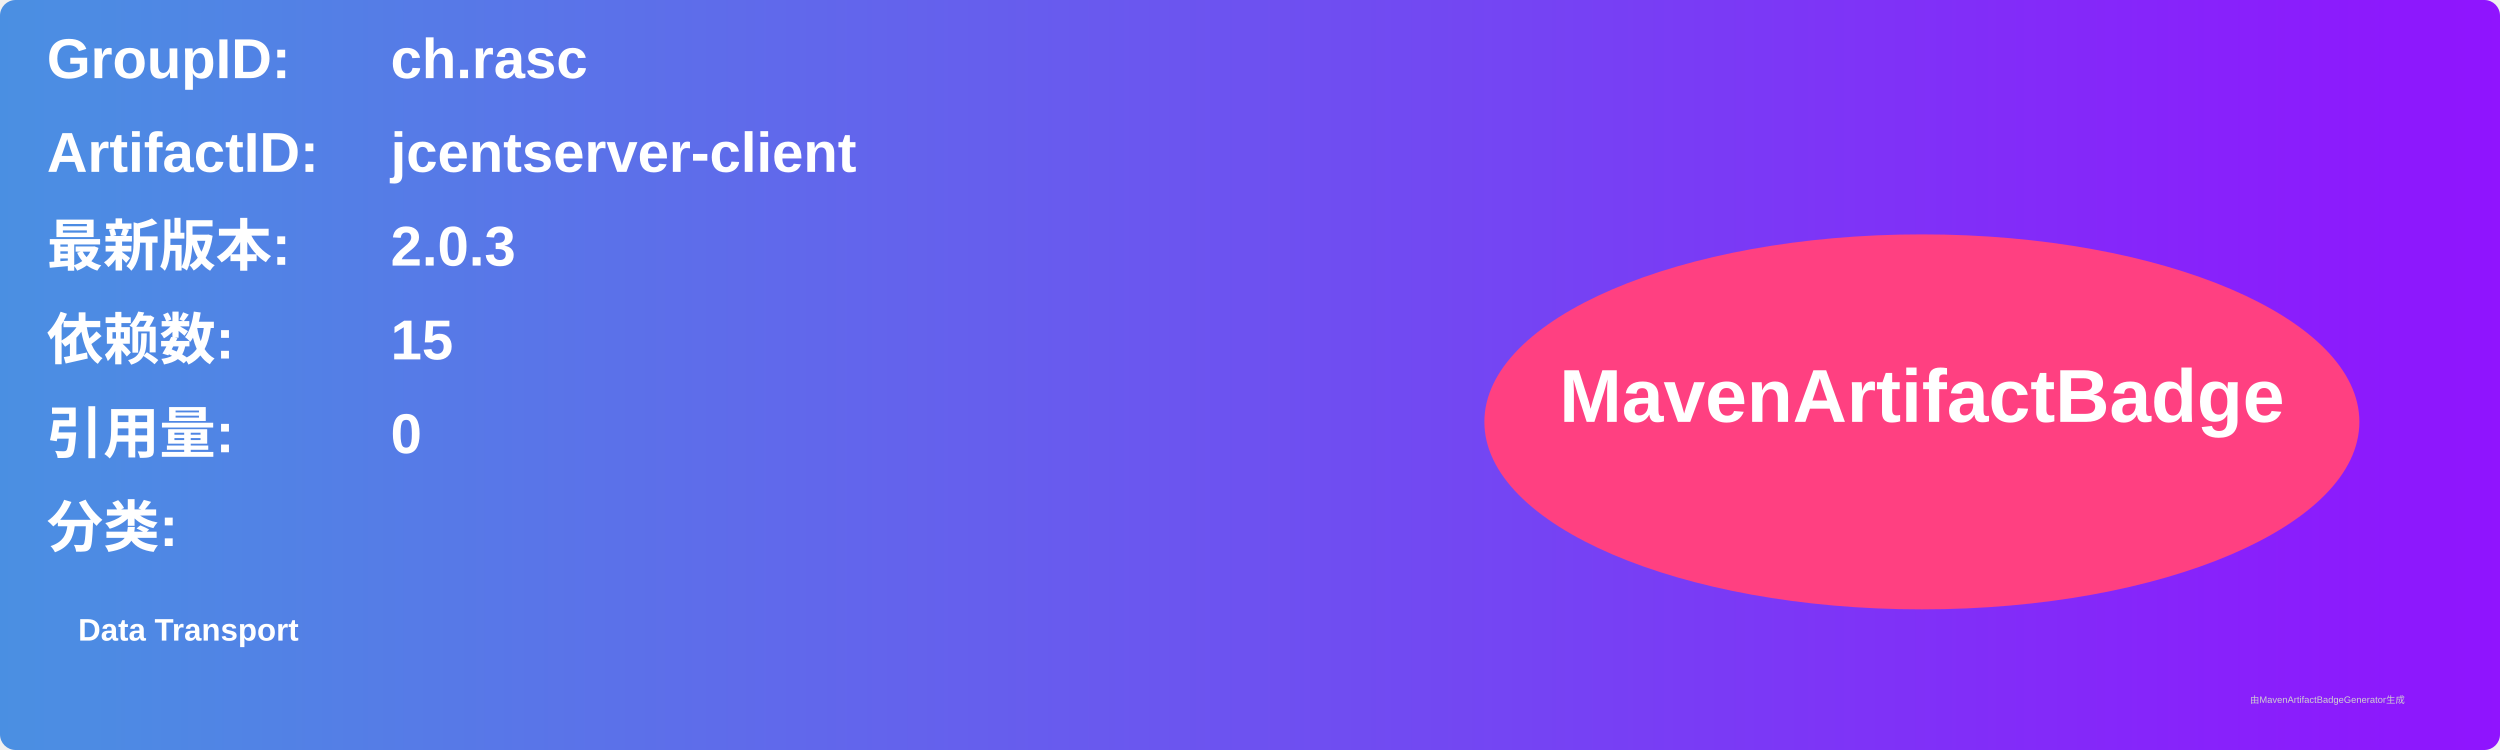
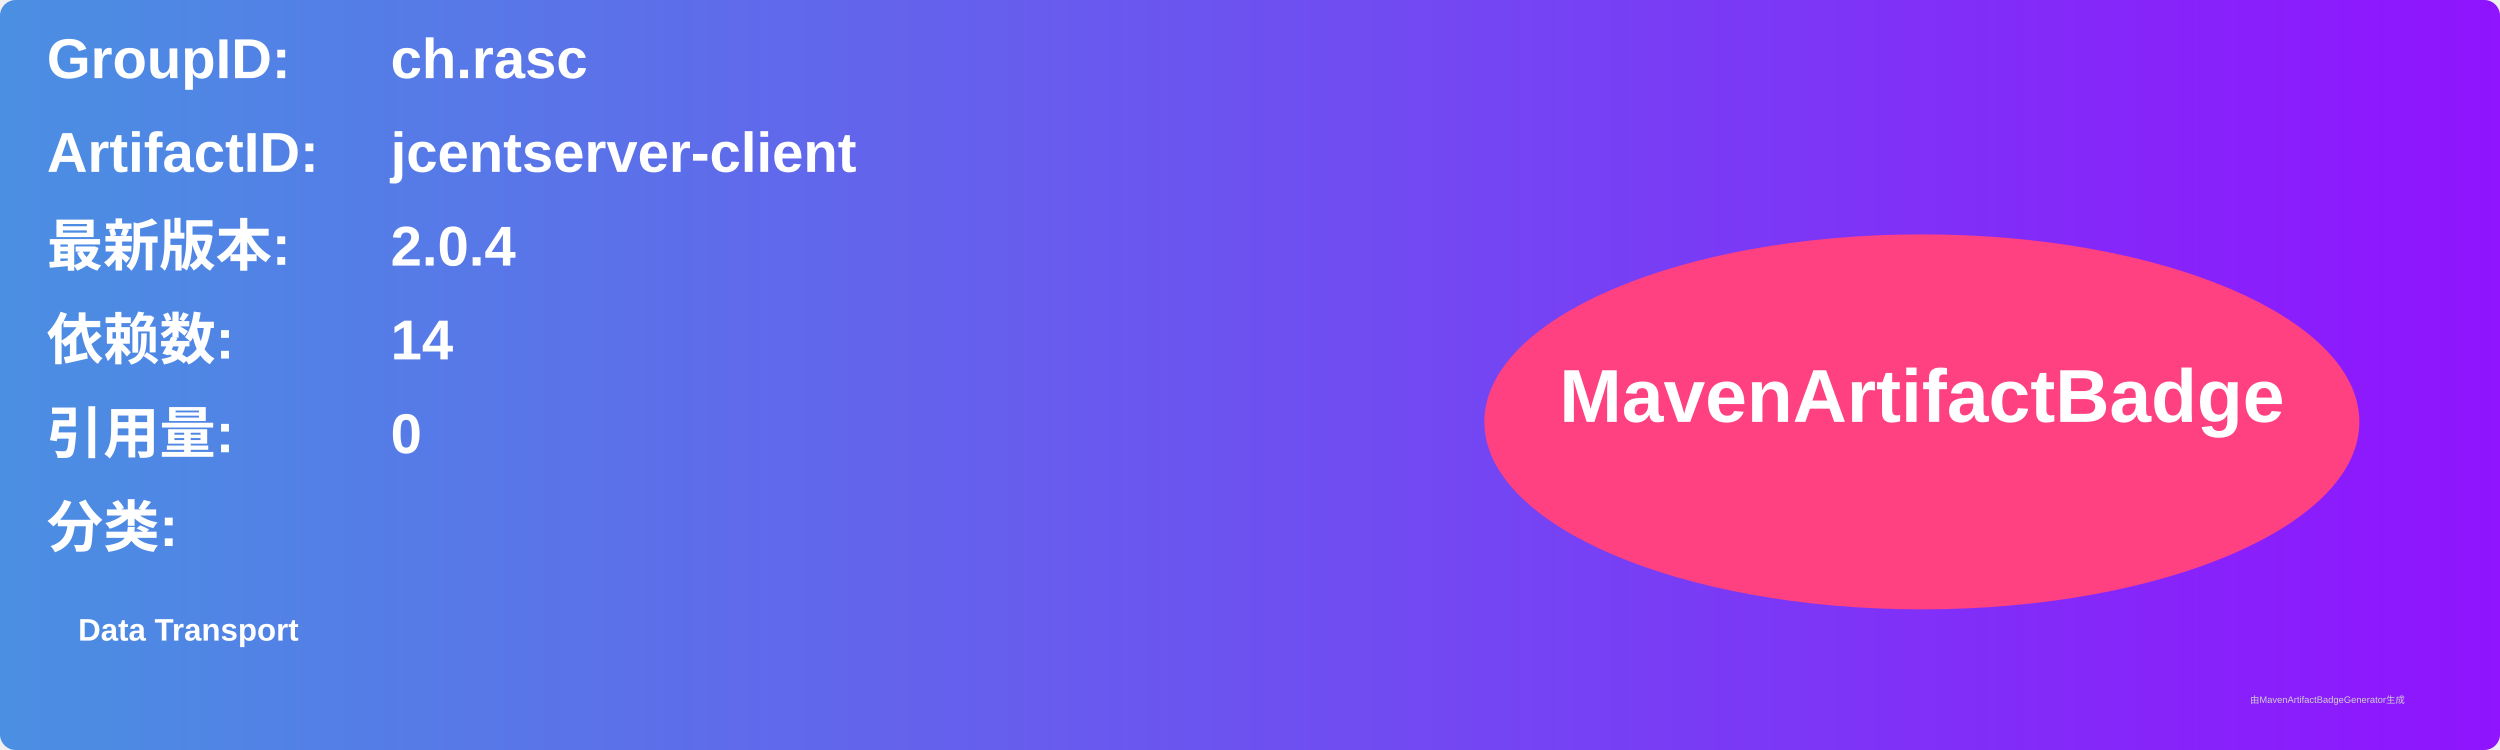
<svg xmlns="http://www.w3.org/2000/svg" width="800" height="240" viewBox="0 0 800 240">
  <linearGradient id="grad" x1="0%" y1="0%" x2="100%" y2="0%">
    <stop offset="0%" stop-color="#4a90e2" />
    <stop offset="100%" stop-color="#9013fe" />
  </linearGradient>
  <rect width="100%" height="100%" rx="5" ry="5" fill="url(#grad)" />
  <g transform="translate(15, 15)">
    <text x="0" y="10" font-family="Arial" font-size="18" fill="white" font-weight="bold" width="260">GroupID:</text>
    <text x="110" y="10" font-family="Arial" font-size="18" fill="white" font-weight="bold" width="460">ch.rasc</text>
    <text x="0" y="40" font-family="Arial" font-size="18" fill="white" font-weight="bold" width="260">ArtifactID:</text>
    <text x="110" y="40" font-family="Arial" font-size="18" fill="white" font-weight="bold" width="460">jcentserver-client</text>
    <text x="0" y="70" font-family="Arial" font-size="18" fill="white" font-weight="bold">最新版本:</text>
    <text x="110" y="70" font-family="Arial" font-size="18" fill="white" font-weight="bold">
-       <tspan font-weight="bold">2.0.3</tspan>
+       <tspan font-weight="bold">2.0.4</tspan>
    </text>
    <text x="0" y="100" font-family="Arial" font-size="18" fill="white" font-weight="bold">依赖数: </text>
    <text x="110" y="100" font-family="Arial" font-size="18" fill="white">
-       <tspan font-weight="bold">15</tspan>
+       <tspan font-weight="bold">14</tspan>
    </text>
    <text x="0" y="130" font-family="Arial" font-size="18" fill="white" font-weight="bold">引用量: </text>
    <text x="110" y="130" font-family="Arial" font-size="18" fill="white">
      <tspan font-weight="bold">0</tspan>
    </text>
    <text x="0" y="160" font-family="Arial" font-size="18" fill="white" font-weight="bold">分类:</text>
    <text x="10" y="190" font-family="Arial" font-size="10" fill="white">
      <tspan font-weight="bold">Data Transport</tspan>
    </text>
    <ellipse cx="600" cy="120" rx="140" ry="60" fill="#ff4081" />
    <text x="600" y="120" text-anchor="middle" font-family="Arial" font-size="24" fill="white" font-weight="bold">MavenArtifactBadge</text>
  </g>
  <text x="720" y="225" font-family="Arial" font-size="3" fill="#d0d0d0">由MavenArtifactBadgeGenerator生成</text>
</svg>
